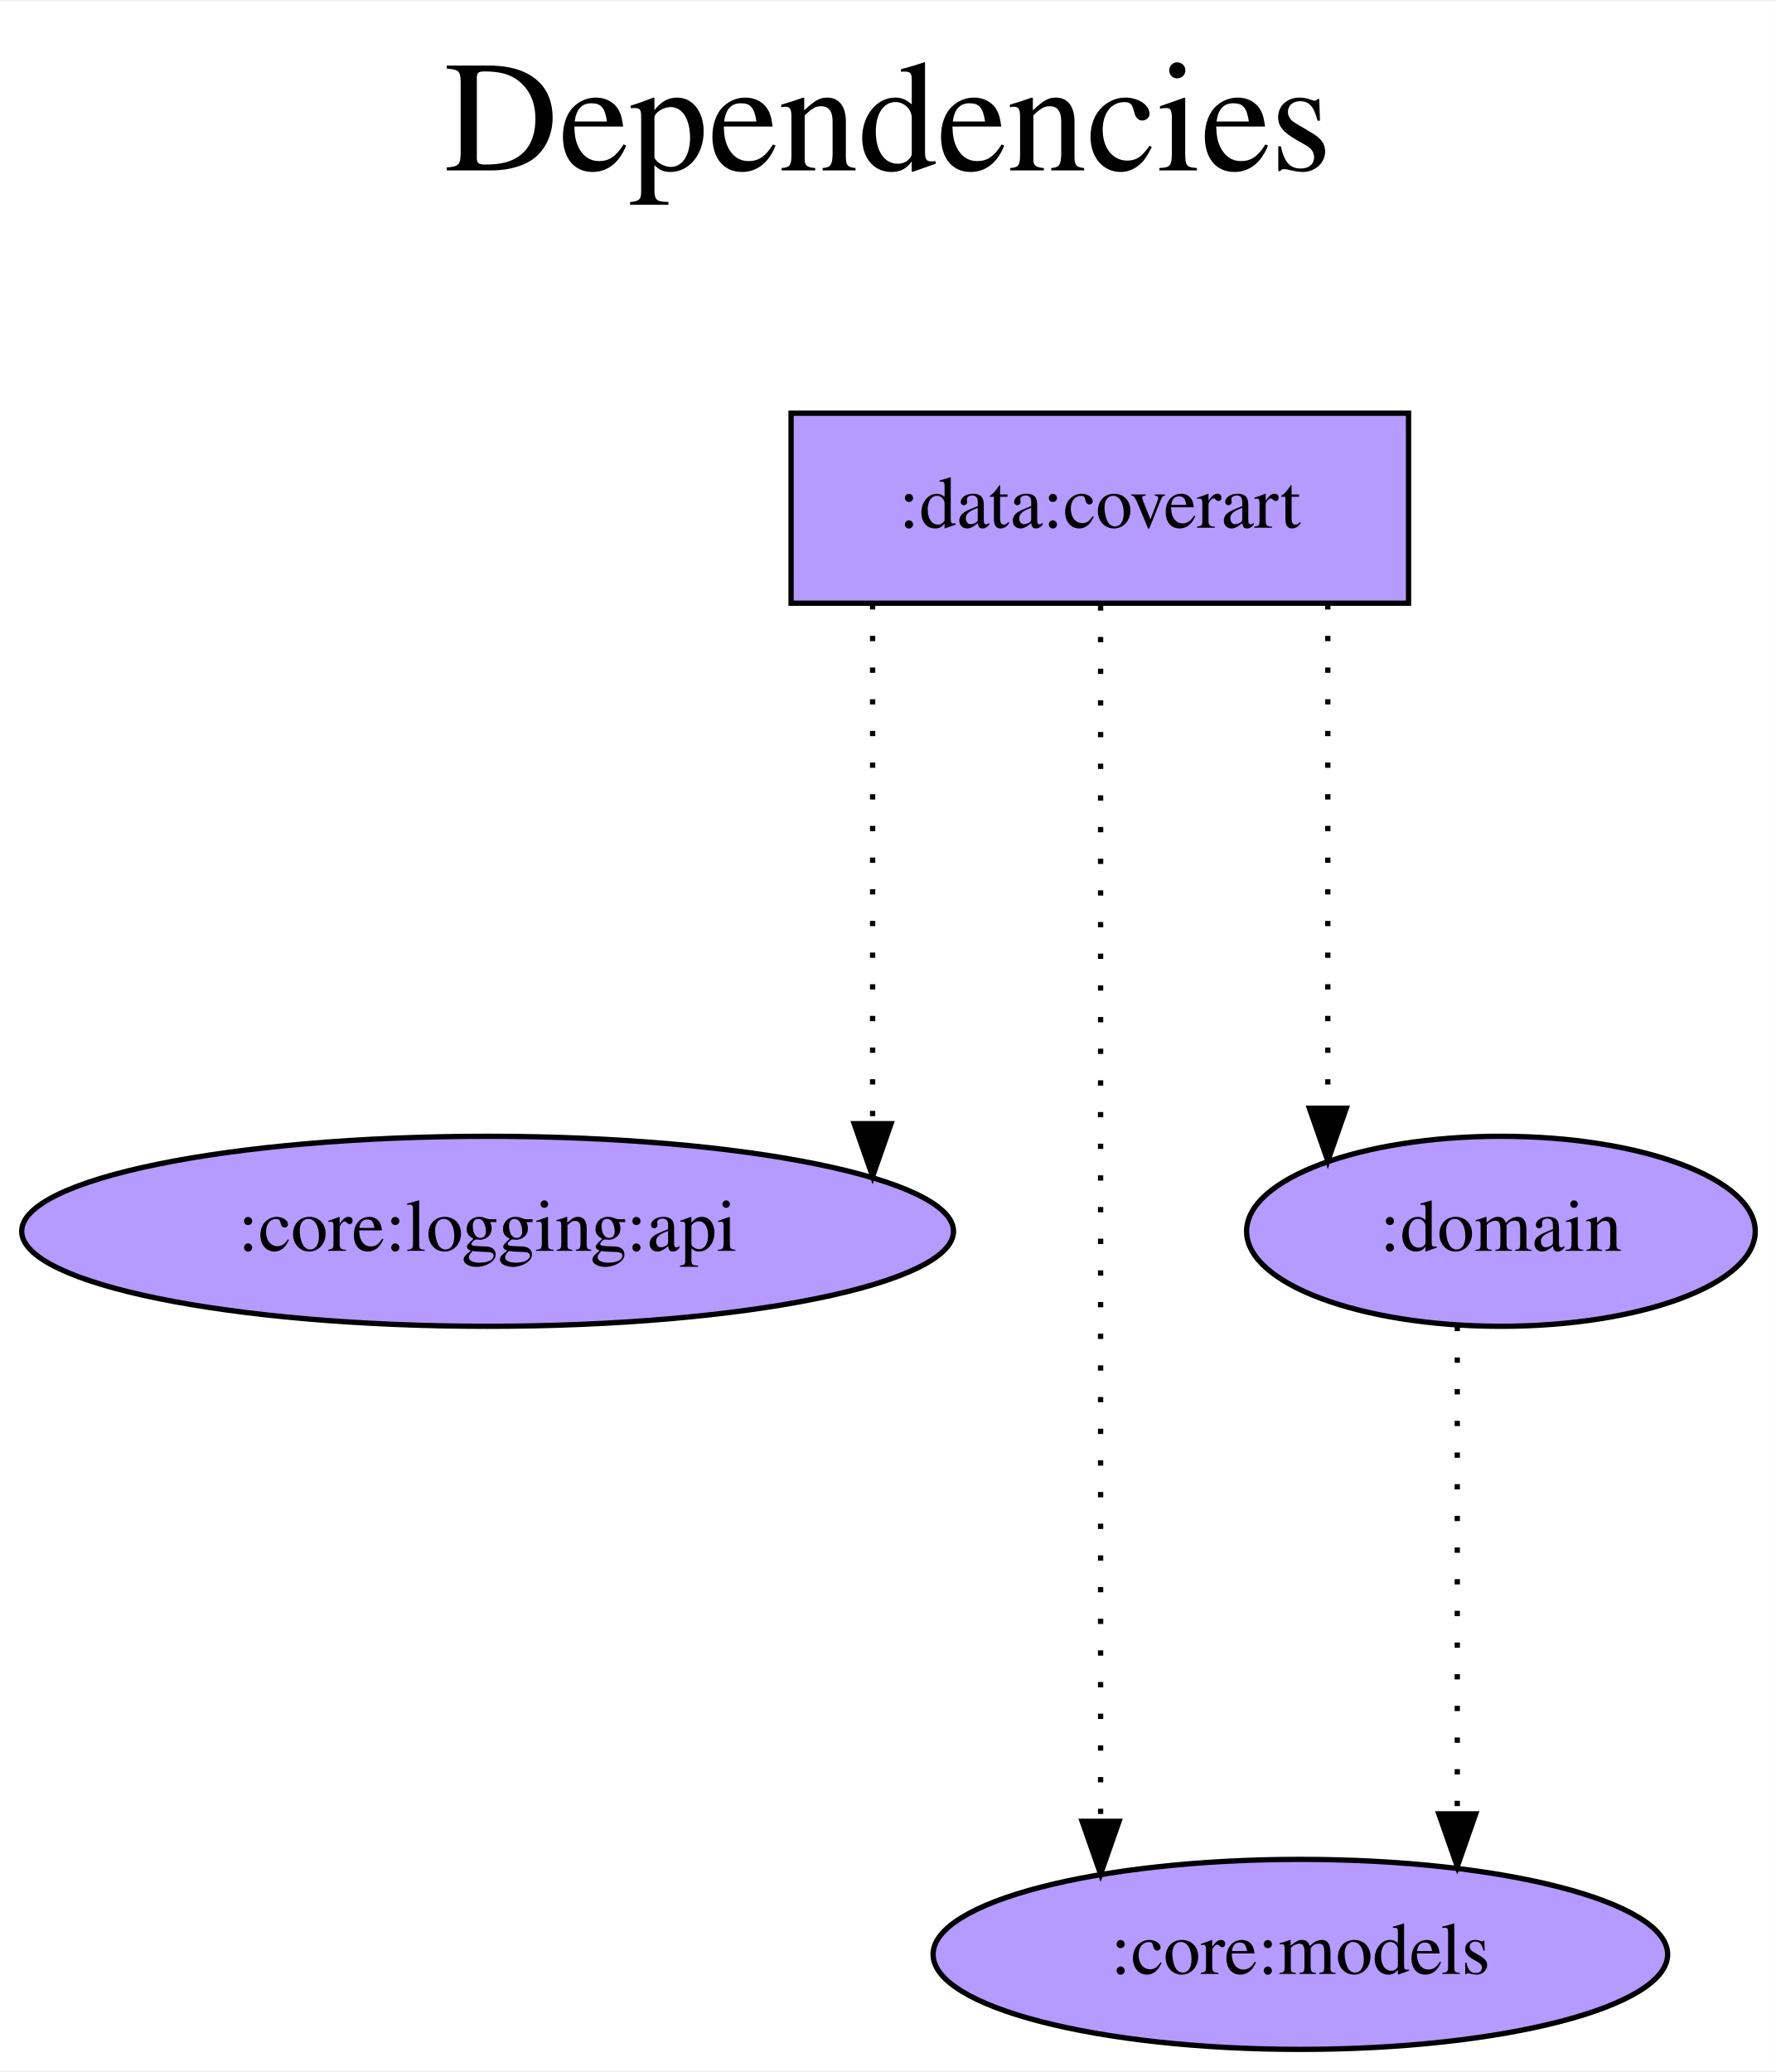
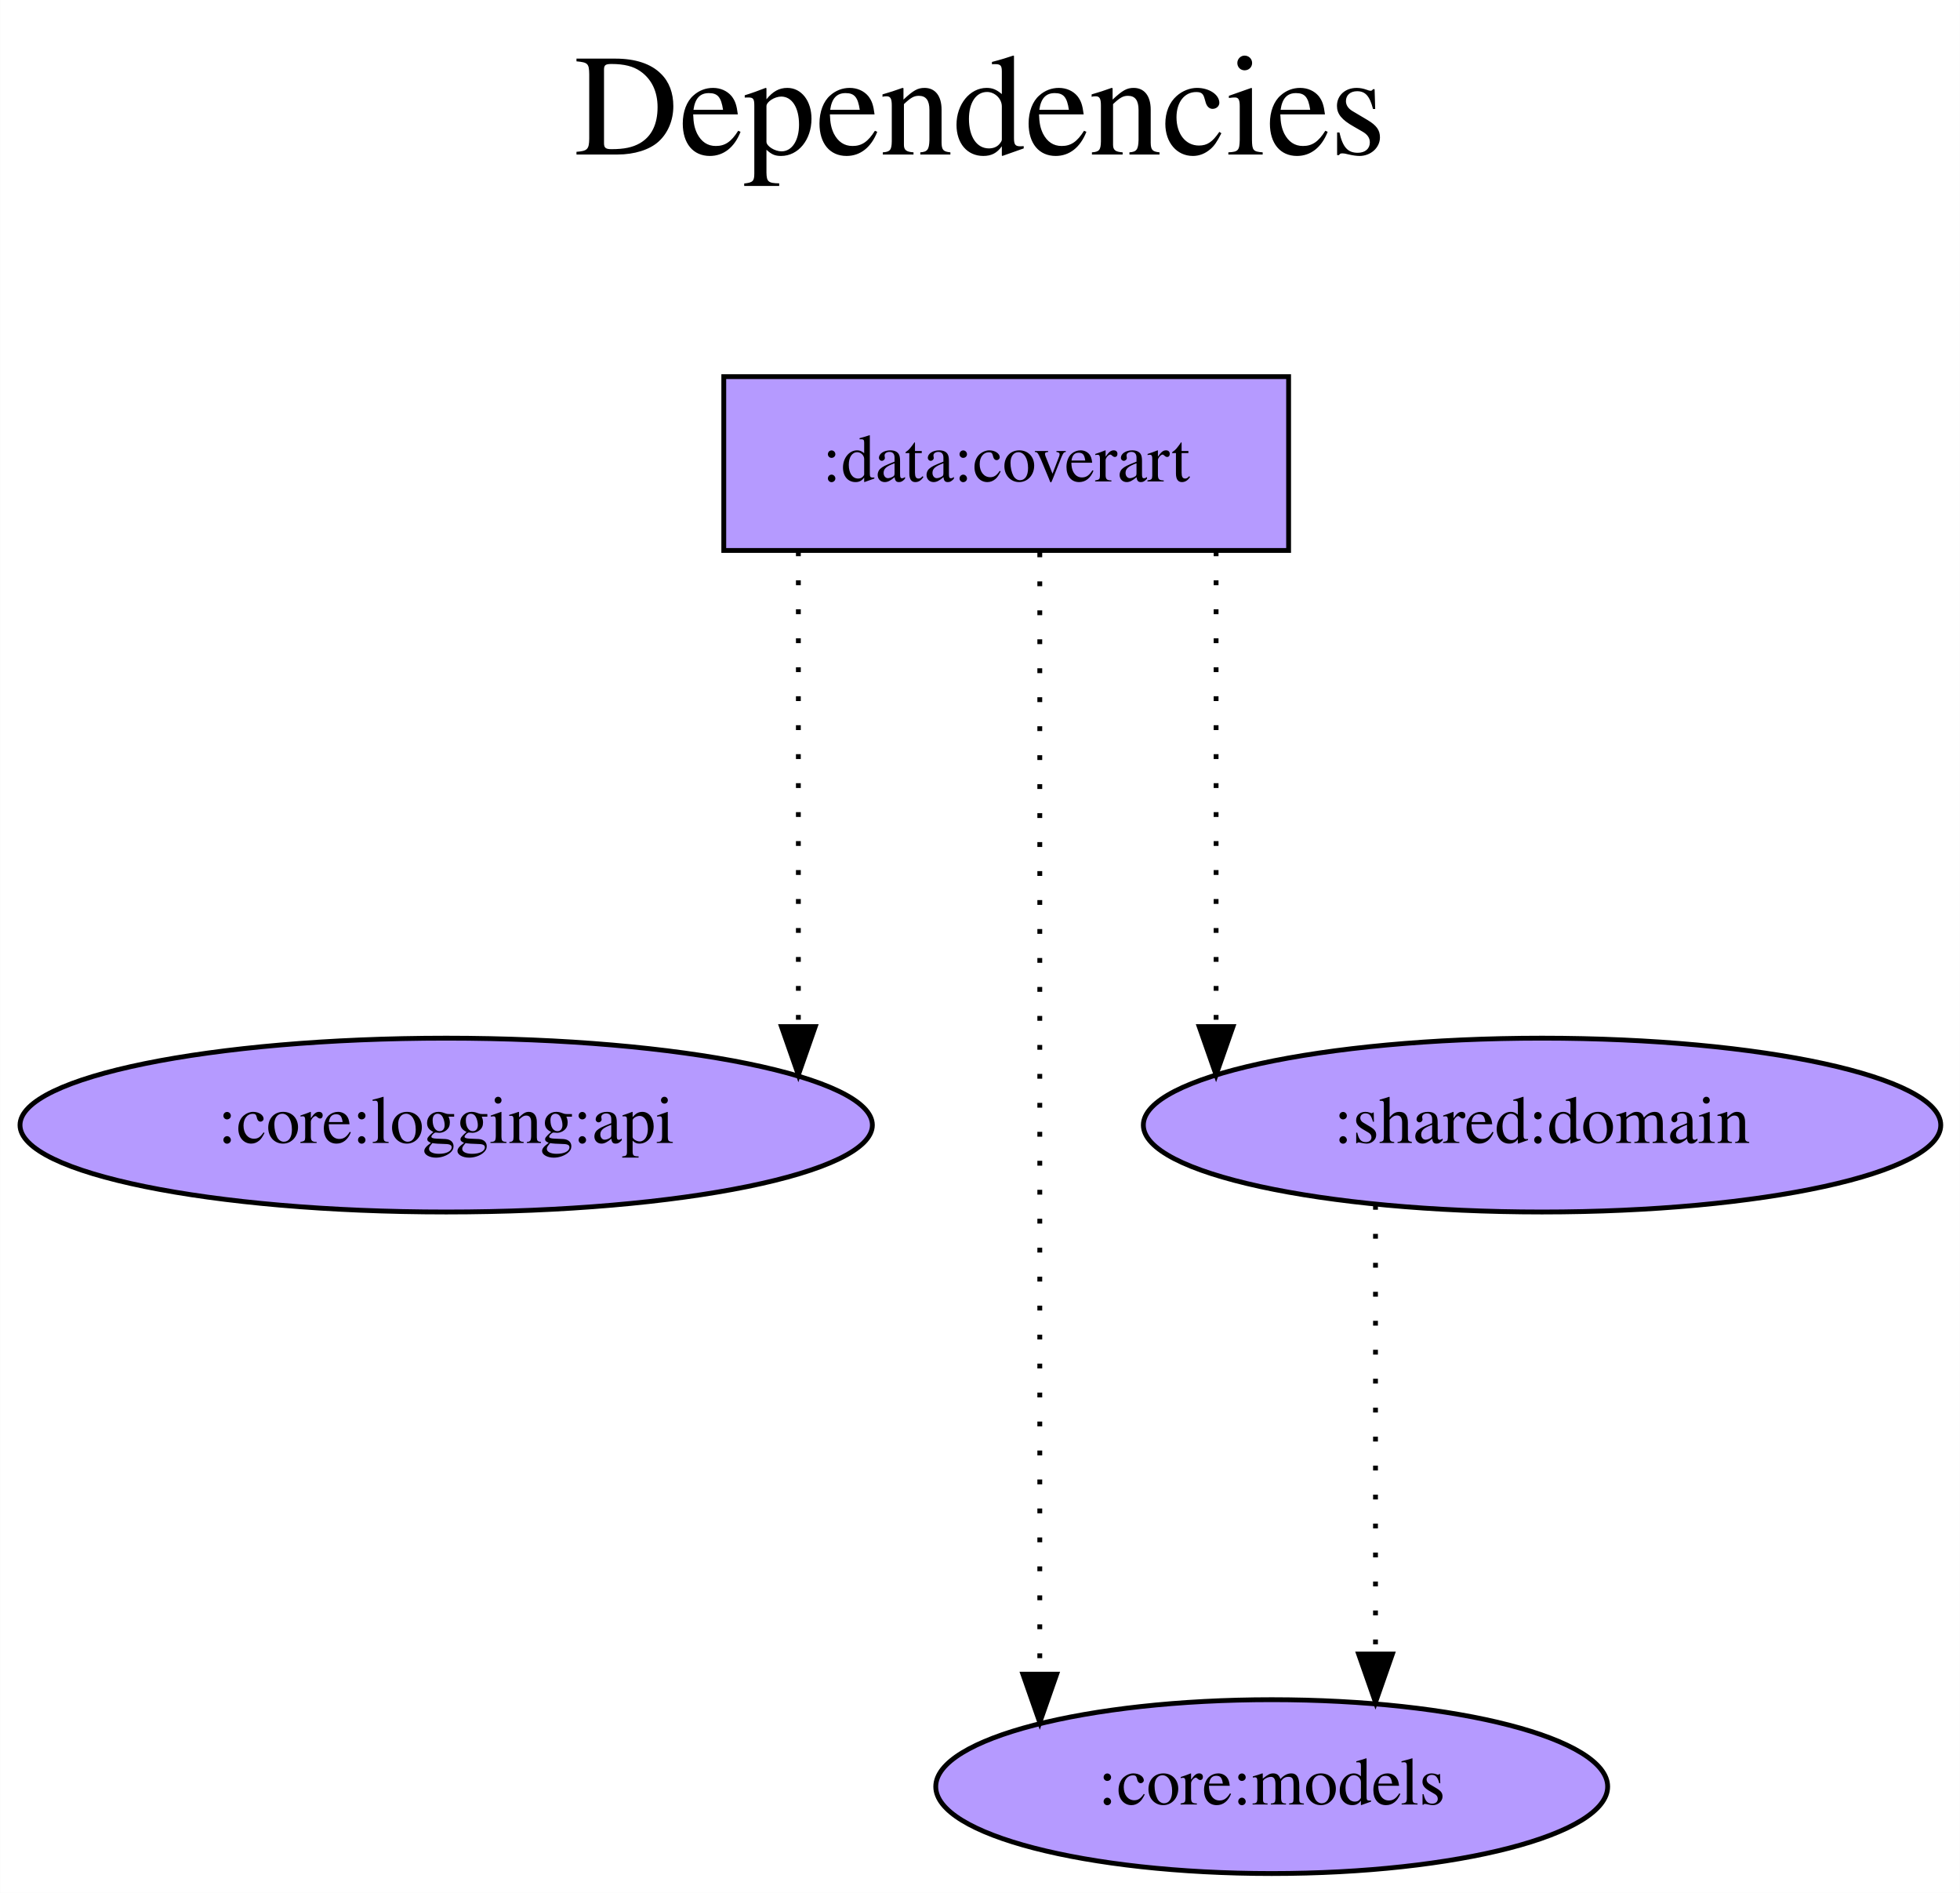
- <svg xmlns="http://www.w3.org/2000/svg" width="336pt" height="392pt" viewBox="0.00 0.00 336.49 392.00">
+ <svg xmlns="http://www.w3.org/2000/svg" width="406pt" height="392pt" viewBox="0.00 0.00 405.93 392.00">
  <g id="graph0" class="graph" transform="scale(1 1) rotate(0) translate(4 388)">
-     <polygon fill="white" stroke="transparent" points="-4,4 -4,-388 332.49,-388 332.49,4 -4,4" />
-     <text text-anchor="middle" x="164.24" y="-356" font-family="Times,serif" font-size="30.00">Dependencies</text>
-     <text text-anchor="middle" x="164.24" y="-323" font-family="Times,serif" font-size="30.00"> </text>
+     <polygon fill="white" stroke="transparent" points="-4,4 -4,-388 401.93,-388 401.93,4 -4,4" />
+     <text text-anchor="middle" x="198.97" y="-356" font-family="Times,serif" font-size="30.00">Dependencies</text>
+     <text text-anchor="middle" x="198.97" y="-323" font-family="Times,serif" font-size="30.00"> </text>
    <g id="node1" class="node">
      <polygon fill="#b59aff" stroke="black" points="262.89,-310 145.89,-310 145.89,-274 262.89,-274 262.89,-310" />
      <text text-anchor="middle" x="204.39" y="-288.3" font-family="Times,serif" font-size="14.00">:data:coverart</text>
    </g>
    <g id="node2" class="node">
      <ellipse fill="#b59aff" stroke="black" cx="88.39" cy="-155" rx="88.28" ry="18" />
      <text text-anchor="middle" x="88.39" y="-151.3" font-family="Times,serif" font-size="14.00">:core:logging:api</text>
    </g>
    <g id="edge1" class="edge">
      <path fill="none" stroke="black" stroke-dasharray="1,5" d="M161.34,-273.81C161.34,-273.81 161.34,-175.39 161.34,-175.39" />
      <polygon fill="black" stroke="black" points="164.84,-175.39 161.34,-165.39 157.84,-175.39 164.84,-175.39" />
    </g>
    <g id="node3" class="node">
-       <ellipse fill="#b59aff" stroke="black" cx="242.39" cy="-18" rx="69.59" ry="18" />
-       <text text-anchor="middle" x="242.39" y="-14.3" font-family="Times,serif" font-size="14.00">:core:models</text>
+       <ellipse fill="#b59aff" stroke="black" cx="259.39" cy="-18" rx="69.59" ry="18" />
+       <text text-anchor="middle" x="259.39" y="-14.3" font-family="Times,serif" font-size="14.00">:core:models</text>
    </g>
    <g id="edge2" class="edge">
-       <path fill="none" stroke="black" stroke-dasharray="1,5" d="M204.54,-273.6C204.54,-273.6 204.54,-43.21 204.54,-43.21" />
-       <polygon fill="black" stroke="black" points="208.04,-43.21 204.54,-33.21 201.04,-43.21 208.04,-43.21" />
+       <path fill="none" stroke="black" stroke-dasharray="1,5" d="M211.35,-273.6C211.35,-273.6 211.35,-41.28 211.35,-41.28" />
+       <polygon fill="black" stroke="black" points="214.85,-41.28 211.35,-31.28 207.85,-41.28 214.85,-41.28" />
    </g>
    <g id="node4" class="node">
-       <ellipse fill="#b59aff" stroke="black" cx="280.39" cy="-155" rx="48.19" ry="18" />
-       <text text-anchor="middle" x="280.39" y="-151.3" font-family="Times,serif" font-size="14.00">:domain</text>
+       <ellipse fill="#b59aff" stroke="black" cx="315.39" cy="-155" rx="82.59" ry="18" />
+       <text text-anchor="middle" x="315.39" y="-151.3" font-family="Times,serif" font-size="14.00">:shared:domain</text>
    </g>
    <g id="edge3" class="edge">
-       <path fill="none" stroke="black" stroke-dasharray="1,5" d="M247.59,-273.81C247.59,-273.81 247.59,-178.32 247.59,-178.32" />
-       <polygon fill="black" stroke="black" points="251.09,-178.32 247.59,-168.32 244.09,-178.32 251.09,-178.32" />
+       <path fill="none" stroke="black" stroke-dasharray="1,5" d="M247.87,-273.81C247.87,-273.81 247.87,-175.39 247.87,-175.39" />
+       <polygon fill="black" stroke="black" points="251.37,-175.39 247.87,-165.39 244.37,-175.39 251.37,-175.39" />
    </g>
    <g id="edge4" class="edge">
-       <path fill="none" stroke="black" stroke-dasharray="1,5" d="M272.12,-137.09C272.12,-137.09 272.12,-44.63 272.12,-44.63" />
-       <polygon fill="black" stroke="black" points="275.62,-44.63 272.12,-34.63 268.62,-44.63 275.62,-44.63" />
+       <path fill="none" stroke="black" stroke-dasharray="1,5" d="M280.89,-138.47C280.89,-138.47 280.89,-45.45 280.89,-45.45" />
+       <polygon fill="black" stroke="black" points="284.39,-45.45 280.89,-35.45 277.39,-45.45 284.39,-45.45" />
    </g>
  </g>
</svg>
